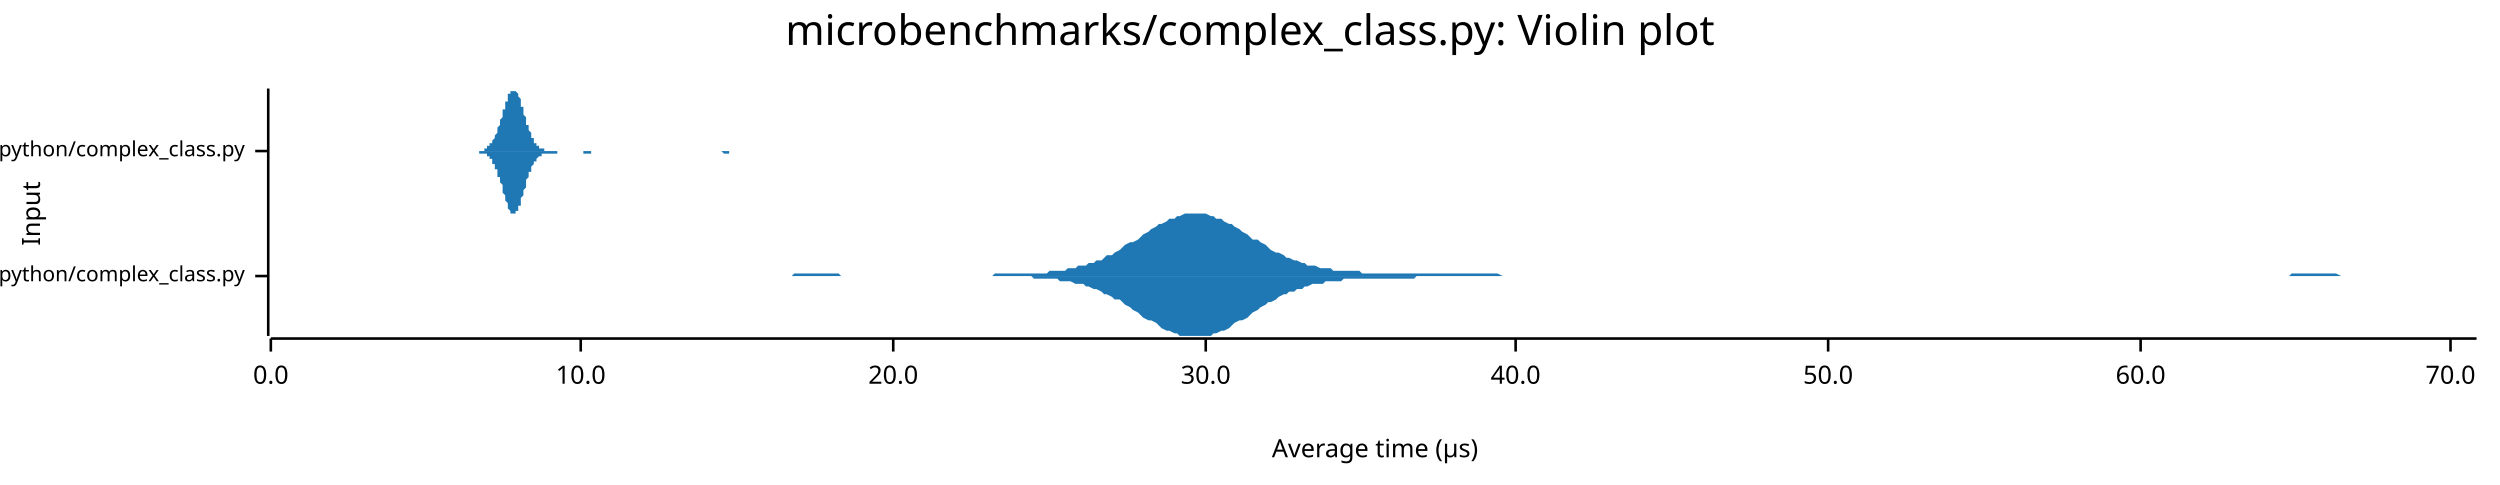
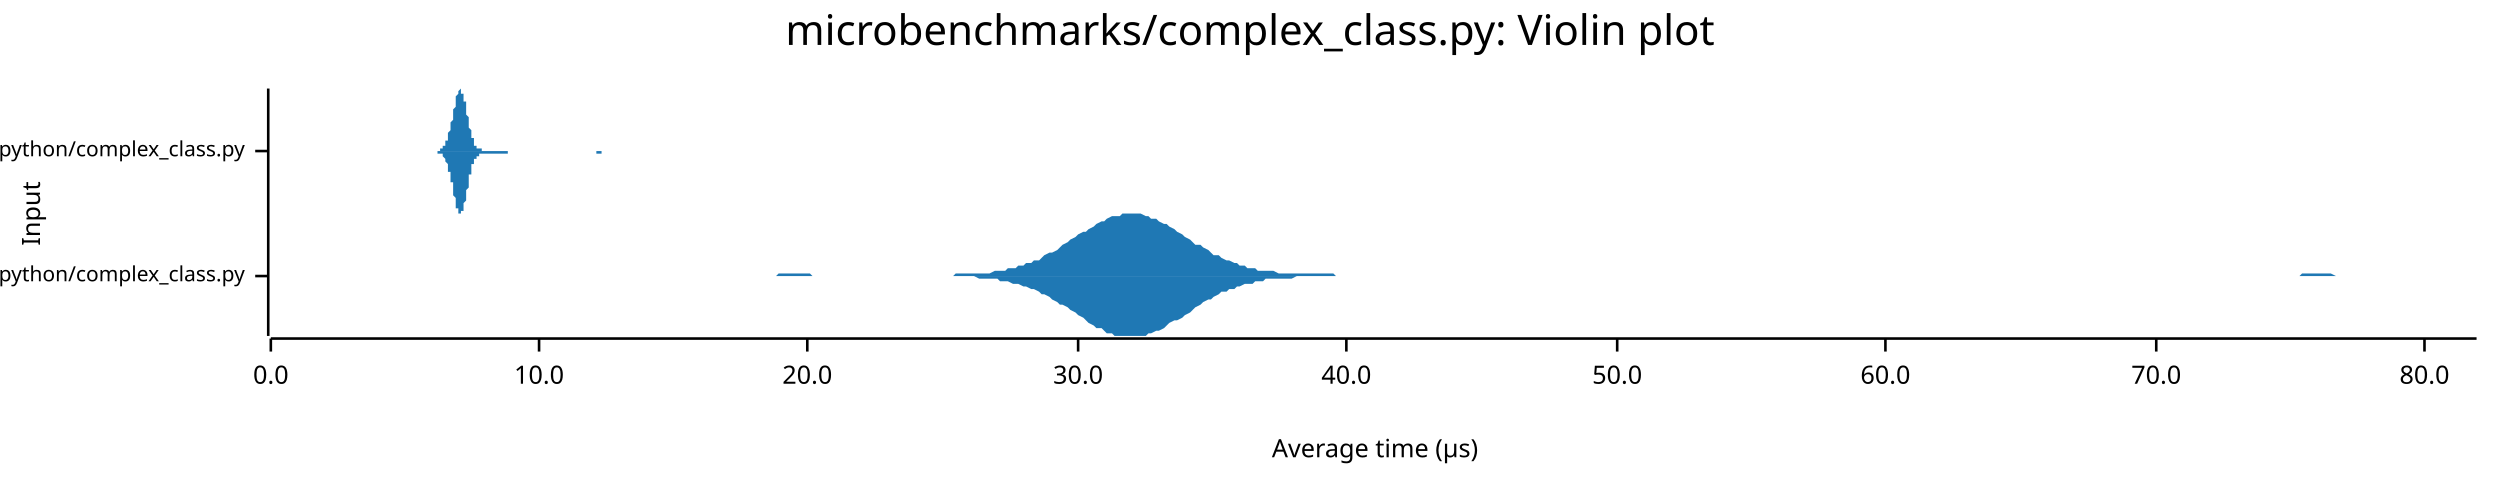
<svg xmlns="http://www.w3.org/2000/svg" width="960" height="186" viewBox="0 0 960 186">
  <text x="480" y="5" dy="0.76em" text-anchor="middle" font-family="sans-serif" font-size="16.129" opacity="1" fill="#000000">
microbenchmarks/complex_class.py: Violin plot
</text>
  <text x="8" y="82" dy="0.76em" text-anchor="middle" font-family="sans-serif" font-size="9.677" opacity="1" fill="#000000" transform="rotate(270, 8, 82)">
Input
</text>
  <text x="528" y="178" dy="-0.5ex" text-anchor="middle" font-family="sans-serif" font-size="9.677" opacity="1" fill="#000000">
Average time (µs)
</text>
  <polyline fill="none" opacity="1" stroke="#000000" stroke-width="1" points="103,34 103,129 " />
  <text x="94" y="106" dy="0.5ex" text-anchor="end" font-family="sans-serif" font-size="8.065" opacity="1" fill="#000000">
microbenchmarks/rustpython/complex_class.py
</text>
  <polyline fill="none" opacity="1" stroke="#000000" stroke-width="1" points="98,106 103,106 " />
  <text x="94" y="58" dy="0.5ex" text-anchor="end" font-family="sans-serif" font-size="8.065" opacity="1" fill="#000000">
microbenchmarks/cpython/complex_class.py
</text>
  <polyline fill="none" opacity="1" stroke="#000000" stroke-width="1" points="98,58 103,58 " />
  <polyline fill="none" opacity="1" stroke="#000000" stroke-width="1" points="104,130 951,130 " />
  <text x="104" y="140" dy="0.76em" text-anchor="middle" font-family="sans-serif" font-size="9.677" opacity="1" fill="#000000">
0.0
</text>
  <polyline fill="none" opacity="1" stroke="#000000" stroke-width="1" points="104,130 104,135 " />
-   <text x="223" y="140" dy="0.76em" text-anchor="middle" font-family="sans-serif" font-size="9.677" opacity="1" fill="#000000">
+   <text x="207" y="140" dy="0.76em" text-anchor="middle" font-family="sans-serif" font-size="9.677" opacity="1" fill="#000000">
10.0
</text>
-   <polyline fill="none" opacity="1" stroke="#000000" stroke-width="1" points="223,130 223,135 " />
-   <text x="343" y="140" dy="0.76em" text-anchor="middle" font-family="sans-serif" font-size="9.677" opacity="1" fill="#000000">
+   <polyline fill="none" opacity="1" stroke="#000000" stroke-width="1" points="207,130 207,135 " />
+   <text x="310" y="140" dy="0.76em" text-anchor="middle" font-family="sans-serif" font-size="9.677" opacity="1" fill="#000000">
20.0
</text>
-   <polyline fill="none" opacity="1" stroke="#000000" stroke-width="1" points="343,130 343,135 " />
-   <text x="463" y="140" dy="0.76em" text-anchor="middle" font-family="sans-serif" font-size="9.677" opacity="1" fill="#000000">
+   <polyline fill="none" opacity="1" stroke="#000000" stroke-width="1" points="310,130 310,135 " />
+   <text x="414" y="140" dy="0.76em" text-anchor="middle" font-family="sans-serif" font-size="9.677" opacity="1" fill="#000000">
30.0
</text>
-   <polyline fill="none" opacity="1" stroke="#000000" stroke-width="1" points="463,130 463,135 " />
-   <text x="582" y="140" dy="0.76em" text-anchor="middle" font-family="sans-serif" font-size="9.677" opacity="1" fill="#000000">
+   <polyline fill="none" opacity="1" stroke="#000000" stroke-width="1" points="414,130 414,135 " />
+   <text x="517" y="140" dy="0.76em" text-anchor="middle" font-family="sans-serif" font-size="9.677" opacity="1" fill="#000000">
40.0
</text>
-   <polyline fill="none" opacity="1" stroke="#000000" stroke-width="1" points="582,130 582,135 " />
-   <text x="702" y="140" dy="0.76em" text-anchor="middle" font-family="sans-serif" font-size="9.677" opacity="1" fill="#000000">
+   <polyline fill="none" opacity="1" stroke="#000000" stroke-width="1" points="517,130 517,135 " />
+   <text x="621" y="140" dy="0.76em" text-anchor="middle" font-family="sans-serif" font-size="9.677" opacity="1" fill="#000000">
50.0
</text>
-   <polyline fill="none" opacity="1" stroke="#000000" stroke-width="1" points="702,130 702,135 " />
-   <text x="822" y="140" dy="0.76em" text-anchor="middle" font-family="sans-serif" font-size="9.677" opacity="1" fill="#000000">
+   <polyline fill="none" opacity="1" stroke="#000000" stroke-width="1" points="621,130 621,135 " />
+   <text x="724" y="140" dy="0.76em" text-anchor="middle" font-family="sans-serif" font-size="9.677" opacity="1" fill="#000000">
60.0
</text>
-   <polyline fill="none" opacity="1" stroke="#000000" stroke-width="1" points="822,130 822,135 " />
-   <text x="941" y="140" dy="0.76em" text-anchor="middle" font-family="sans-serif" font-size="9.677" opacity="1" fill="#000000">
+   <polyline fill="none" opacity="1" stroke="#000000" stroke-width="1" points="724,130 724,135 " />
+   <text x="828" y="140" dy="0.76em" text-anchor="middle" font-family="sans-serif" font-size="9.677" opacity="1" fill="#000000">
70.0
</text>
-   <polyline fill="none" opacity="1" stroke="#000000" stroke-width="1" points="941,130 941,135 " />
-   <polygon opacity="1" fill="#1F78B4" points="252,106 253,106 255,106 256,106 257,106 259,106 260,106 262,106 263,106 264,106 266,106 267,106 269,106 270,106 271,106 273,106 274,106 276,106 277,106 278,106 280,106 281,106 283,106 284,106 285,106 287,106 288,106 290,106 291,106 292,106 294,106 295,106 297,106 298,106 299,106 301,106 302,106 304,106 305,105 306,105 308,105 309,105 311,105 312,105 313,105 315,105 316,105 318,105 319,105 320,105 322,105 323,106 325,106 326,106 327,106 329,106 330,106 332,106 333,106 334,106 336,106 337,106 339,106 340,106 341,106 343,106 344,106 346,106 347,106 348,106 350,106 351,106 353,106 354,106 355,106 357,106 358,106 360,106 361,106 362,106 364,106 365,106 367,106 368,106 369,106 371,106 372,106 374,106 375,106 376,106 378,106 379,106 381,106 382,105 383,105 385,105 386,105 388,105 389,105 390,105 392,105 393,105 395,105 396,105 397,105 399,105 400,105 402,105 403,104 404,104 406,104 407,104 409,104 410,103 411,103 413,103 414,102 416,102 417,102 418,101 420,101 421,100 423,100 424,99 425,98 427,98 428,97 430,96 431,95 432,94 434,93 435,93 437,92 438,91 439,90 441,89 442,88 444,87 445,86 446,86 448,85 449,84 451,84 452,83 453,83 455,82 456,82 458,82 459,82 460,82 462,82 463,82 465,83 466,83 467,84 469,84 470,85 472,86 473,86 474,87 476,88 477,89 479,90 480,91 481,92 483,92 484,93 486,94 487,95 488,96 490,97 491,97 493,98 494,99 495,99 497,100 498,100 500,101 501,101 502,102 504,102 505,102 507,103 508,103 509,103 511,103 512,104 514,104 515,104 516,104 518,104 519,104 521,104 522,104 523,105 525,105 526,105 528,105 529,105 530,105 532,105 533,105 535,105 536,105 537,105 539,105 540,105 542,105 543,105 544,105 546,105 547,105 549,105 550,105 551,105 553,105 554,105 556,105 557,105 558,105 560,105 561,105 563,105 564,105 565,105 567,105 568,105 570,105 571,105 572,105 574,105 575,105 577,106 578,106 579,106 581,106 582,106 584,106 585,106 586,106 588,106 589,106 591,106 592,106 593,106 595,106 596,106 598,106 599,106 600,106 602,106 603,106 605,106 606,106 607,106 609,106 610,106 612,106 613,106 614,106 616,106 617,106 619,106 620,106 621,106 623,106 624,106 626,106 627,106 628,106 630,106 631,106 633,106 634,106 635,106 637,106 638,106 640,106 641,106 642,106 644,106 645,106 647,106 648,106 649,106 651,106 652,106 654,106 655,106 656,106 658,106 659,106 661,106 662,106 663,106 665,106 666,106 668,106 669,106 670,106 672,106 673,106 675,106 676,106 677,106 679,106 680,106 682,106 683,106 684,106 686,106 687,106 689,106 690,106 691,106 693,106 694,106 696,106 697,106 698,106 700,106 701,106 703,106 704,106 705,106 707,106 708,106 710,106 711,106 712,106 714,106 715,106 717,106 718,106 719,106 721,106 722,106 724,106 725,106 726,106 728,106 729,106 731,106 732,106 733,106 735,106 736,106 738,106 739,106 740,106 742,106 743,106 745,106 746,106 747,106 749,106 750,106 752,106 753,106 754,106 756,106 757,106 759,106 760,106 761,106 763,106 764,106 766,106 767,106 768,106 770,106 771,106 773,106 774,106 775,106 777,106 778,106 780,106 781,106 782,106 784,106 785,106 787,106 788,106 789,106 791,106 792,106 794,106 795,106 796,106 798,106 799,106 801,106 802,106 803,106 805,106 806,106 808,106 809,106 810,106 812,106 813,106 815,106 816,106 817,106 819,106 820,106 822,106 823,106 824,106 826,106 827,106 829,106 830,106 831,106 833,106 834,106 836,106 837,106 838,106 840,106 841,106 843,106 844,106 845,106 847,106 848,106 850,106 851,106 852,106 854,106 855,106 857,106 858,106 859,106 861,106 862,106 864,106 865,106 866,106 868,106 869,106 871,106 872,106 873,106 875,106 876,106 878,106 879,106 880,105 882,105 883,105 885,105 886,105 887,105 889,105 890,105 892,105 893,105 894,105 896,105 897,105 899,106 900,106 901,106 903,106 904,106 906,106 907,106 908,106 910,106 911,106 913,106 914,106 915,106 917,106 918,106 920,106 921,106 922,106 924,106 925,106 927,106 928,106 929,106 931,106 932,106 934,106 935,106 936,106 938,106 939,106 941,106 942,106 943,106 945,106 946,106 948,106 949,106 951,106 951,106 252,106 " />
-   <polygon opacity="1" fill="#1F78B4" points="252,106 253,106 255,106 256,106 257,106 259,106 260,106 262,106 263,106 264,106 266,106 267,106 269,106 270,106 271,106 273,106 274,106 276,106 277,106 278,106 280,106 281,106 283,106 284,106 285,106 287,106 288,106 290,106 291,106 292,106 294,106 295,106 297,106 298,106 299,106 301,106 302,106 304,106 305,106 306,106 308,106 309,106 311,106 312,106 313,106 315,106 316,106 318,106 319,106 320,106 322,106 323,106 325,106 326,106 327,106 329,106 330,106 332,106 333,106 334,106 336,106 337,106 339,106 340,106 341,106 343,106 344,106 346,106 347,106 348,106 350,106 351,106 353,106 354,106 355,106 357,106 358,106 360,106 361,106 362,106 364,106 365,106 367,106 368,106 369,106 371,106 372,106 374,106 375,106 376,106 378,106 379,106 381,106 382,106 383,106 385,106 386,106 388,106 389,106 390,106 392,106 393,106 395,106 396,106 397,107 399,107 400,107 402,107 403,107 404,107 406,107 407,108 409,108 410,108 411,108 413,109 414,109 416,109 417,110 418,110 420,111 421,111 423,112 424,113 425,113 427,114 428,115 430,115 431,116 432,117 434,118 435,119 437,120 438,121 439,122 441,123 442,123 444,124 445,125 446,126 448,127 449,127 451,128 452,128 453,129 455,129 456,129 458,129 459,129 460,129 462,129 463,129 465,129 466,128 467,128 469,127 470,127 472,126 473,125 474,124 476,123 477,123 479,122 480,121 481,120 483,119 484,118 486,117 487,116 488,116 490,115 491,114 493,113 494,113 495,112 497,112 498,111 500,111 501,110 502,110 504,109 505,109 507,109 508,109 509,108 511,108 512,108 514,108 515,108 516,107 518,107 519,107 521,107 522,107 523,107 525,107 526,107 528,107 529,107 530,107 532,107 533,107 535,107 536,107 537,107 539,107 540,107 542,107 543,107 544,106 546,106 547,106 549,106 550,106 551,106 553,106 554,106 556,106 557,106 558,106 560,106 561,106 563,106 564,106 565,106 567,106 568,106 570,106 571,106 572,106 574,106 575,106 577,106 578,106 579,106 581,106 582,106 584,106 585,106 586,106 588,106 589,106 591,106 592,106 593,106 595,106 596,106 598,106 599,106 600,106 602,106 603,106 605,106 606,106 607,106 609,106 610,106 612,106 613,106 614,106 616,106 617,106 619,106 620,106 621,106 623,106 624,106 626,106 627,106 628,106 630,106 631,106 633,106 634,106 635,106 637,106 638,106 640,106 641,106 642,106 644,106 645,106 647,106 648,106 649,106 651,106 652,106 654,106 655,106 656,106 658,106 659,106 661,106 662,106 663,106 665,106 666,106 668,106 669,106 670,106 672,106 673,106 675,106 676,106 677,106 679,106 680,106 682,106 683,106 684,106 686,106 687,106 689,106 690,106 691,106 693,106 694,106 696,106 697,106 698,106 700,106 701,106 703,106 704,106 705,106 707,106 708,106 710,106 711,106 712,106 714,106 715,106 717,106 718,106 719,106 721,106 722,106 724,106 725,106 726,106 728,106 729,106 731,106 732,106 733,106 735,106 736,106 738,106 739,106 740,106 742,106 743,106 745,106 746,106 747,106 749,106 750,106 752,106 753,106 754,106 756,106 757,106 759,106 760,106 761,106 763,106 764,106 766,106 767,106 768,106 770,106 771,106 773,106 774,106 775,106 777,106 778,106 780,106 781,106 782,106 784,106 785,106 787,106 788,106 789,106 791,106 792,106 794,106 795,106 796,106 798,106 799,106 801,106 802,106 803,106 805,106 806,106 808,106 809,106 810,106 812,106 813,106 815,106 816,106 817,106 819,106 820,106 822,106 823,106 824,106 826,106 827,106 829,106 830,106 831,106 833,106 834,106 836,106 837,106 838,106 840,106 841,106 843,106 844,106 845,106 847,106 848,106 850,106 851,106 852,106 854,106 855,106 857,106 858,106 859,106 861,106 862,106 864,106 865,106 866,106 868,106 869,106 871,106 872,106 873,106 875,106 876,106 878,106 879,106 880,106 882,106 883,106 885,106 886,106 887,106 889,106 890,106 892,106 893,106 894,106 896,106 897,106 899,106 900,106 901,106 903,106 904,106 906,106 907,106 908,106 910,106 911,106 913,106 914,106 915,106 917,106 918,106 920,106 921,106 922,106 924,106 925,106 927,106 928,106 929,106 931,106 932,106 934,106 935,106 936,106 938,106 939,106 941,106 942,106 943,106 945,106 946,106 948,106 949,106 951,106 951,106 252,106 " />
-   <polygon opacity="1" fill="#1F78B4" points="179,58 179,58 179,58 180,58 180,58 180,58 180,58 181,58 181,58 181,58 181,58 181,58 182,58 182,58 182,58 182,58 183,58 183,58 183,58 183,58 183,58 184,58 184,58 184,58 184,58 185,58 185,58 185,58 185,58 185,58 186,58 186,57 186,57 186,57 187,57 187,57 187,57 187,57 187,56 188,56 188,56 188,56 188,55 189,55 189,55 189,54 189,54 189,54 190,53 190,53 190,52 190,52 191,51 191,51 191,50 191,50 191,49 192,48 192,48 192,47 192,46 193,45 193,45 193,44 193,43 193,42 194,42 194,41 194,40 194,39 195,39 195,38 195,38 195,37 195,36 196,36 196,36 196,35 196,35 197,35 197,35 197,35 197,34 197,35 198,35 198,35 198,35 198,35 199,36 199,36 199,37 199,37 200,38 200,39 200,39 200,40 200,41 201,41 201,42 201,43 201,44 202,45 202,45 202,46 202,47 202,48 203,48 203,49 203,50 203,50 204,51 204,51 204,52 204,52 204,53 205,53 205,54 205,54 205,55 206,55 206,55 206,55 206,56 206,56 207,56 207,56 207,57 207,57 208,57 208,57 208,57 208,57 208,57 209,57 209,57 209,58 209,58 210,58 210,58 210,58 210,58 210,58 211,58 211,58 211,58 211,58 212,58 212,58 212,58 212,58 212,58 213,58 213,58 213,58 213,58 214,58 214,58 214,58 214,58 214,58 215,58 215,58 215,58 215,58 216,58 216,58 216,58 216,58 216,58 217,58 217,58 217,58 217,58 218,58 218,58 218,58 218,58 218,58 219,58 219,58 219,58 219,58 220,58 220,58 220,58 220,58 220,58 221,58 221,58 221,58 221,58 222,58 222,58 222,58 222,58 222,58 223,58 223,58 223,58 223,58 224,58 224,58 224,58 224,58 224,58 225,58 225,58 225,58 225,58 226,58 226,58 226,58 226,58 226,58 227,58 227,58 227,58 227,58 228,58 228,58 228,58 228,58 228,58 229,58 229,58 229,58 229,58 230,58 230,58 230,58 230,58 230,58 231,58 231,58 231,58 231,58 232,58 232,58 232,58 232,58 232,58 233,58 233,58 233,58 233,58 234,58 234,58 234,58 234,58 234,58 235,58 235,58 235,58 235,58 236,58 236,58 236,58 236,58 237,58 237,58 237,58 237,58 237,58 238,58 238,58 238,58 238,58 239,58 239,58 239,58 239,58 239,58 240,58 240,58 240,58 240,58 241,58 241,58 241,58 241,58 241,58 242,58 242,58 242,58 242,58 243,58 243,58 243,58 243,58 243,58 244,58 244,58 244,58 244,58 245,58 245,58 245,58 245,58 245,58 246,58 246,58 246,58 246,58 247,58 247,58 247,58 247,58 247,58 248,58 248,58 248,58 248,58 249,58 249,58 249,58 249,58 249,58 250,58 250,58 250,58 250,58 251,58 251,58 251,58 251,58 251,58 252,58 252,58 252,58 252,58 253,58 253,58 253,58 253,58 253,58 254,58 254,58 254,58 254,58 255,58 255,58 255,58 255,58 255,58 256,58 256,58 256,58 256,58 257,58 257,58 257,58 257,58 257,58 258,58 258,58 258,58 258,58 259,58 259,58 259,58 259,58 259,58 260,58 260,58 260,58 260,58 261,58 261,58 261,58 261,58 261,58 262,58 262,58 262,58 262,58 263,58 263,58 263,58 263,58 263,58 264,58 264,58 264,58 264,58 265,58 265,58 265,58 265,58 265,58 266,58 266,58 266,58 266,58 267,58 267,58 267,58 267,58 267,58 268,58 268,58 268,58 268,58 269,58 269,58 269,58 269,58 269,58 270,58 270,58 270,58 270,58 271,58 271,58 271,58 271,58 271,58 272,58 272,58 272,58 272,58 273,58 273,58 273,58 273,58 274,58 274,58 274,58 274,58 274,58 275,58 275,58 275,58 275,58 276,58 276,58 276,58 276,58 276,58 277,58 277,58 277,58 277,58 278,58 278,58 278,58 278,58 278,58 279,58 279,58 279,58 279,58 280,58 280,58 280,58 280,58 280,58 281,58 281,58 281,58 281,58 282,58 282,58 282,58 282,58 282,58 283,58 283,58 283,58 283,58 284,58 284,58 284,58 284,58 284,58 285,58 285,58 285,58 285,58 286,58 286,58 286,58 286,58 286,58 287,58 287,58 287,58 287,58 288,58 288,58 288,58 288,58 288,58 289,58 289,58 289,58 289,58 290,58 290,58 290,58 290,58 290,58 179,58 " />
-   <polygon opacity="1" fill="#1F78B4" points="179,58 179,58 179,58 180,58 180,58 180,58 180,58 181,58 181,58 181,58 181,58 181,58 182,58 182,58 182,58 182,58 183,58 183,58 183,58 183,58 183,58 184,58 184,59 184,59 184,59 185,59 185,59 185,59 185,59 185,59 186,59 186,59 186,59 186,59 187,59 187,60 187,60 187,60 187,60 188,60 188,61 188,61 188,61 189,61 189,62 189,62 189,62 189,63 190,63 190,64 190,64 190,65 191,65 191,66 191,66 191,67 191,68 192,68 192,69 192,70 192,70 193,71 193,72 193,73 193,73 193,74 194,75 194,76 194,76 194,77 195,78 195,78 195,79 195,80 195,80 196,81 196,81 196,81 196,82 197,82 197,82 197,82 197,82 197,82 198,82 198,82 198,81 198,81 199,81 199,80 199,80 199,79 200,79 200,78 200,77 200,77 200,76 201,75 201,74 201,73 201,73 202,72 202,71 202,70 202,70 202,69 203,68 203,68 203,67 203,66 204,66 204,65 204,65 204,64 204,64 205,63 205,63 205,62 205,62 206,62 206,61 206,61 206,61 206,61 207,60 207,60 207,60 207,60 208,60 208,60 208,59 208,59 208,59 209,59 209,59 209,59 209,59 210,59 210,59 210,59 210,59 210,59 211,59 211,59 211,59 211,59 212,59 212,59 212,59 212,59 212,59 213,59 213,59 213,59 213,59 214,59 214,59 214,58 214,58 214,58 215,58 215,58 215,58 215,58 216,58 216,58 216,58 216,58 216,58 217,58 217,58 217,58 217,58 218,58 218,58 218,58 218,58 218,58 219,58 219,58 219,58 219,58 220,58 220,58 220,58 220,58 220,58 221,58 221,58 221,58 221,58 222,58 222,58 222,58 222,58 222,58 223,58 223,58 223,58 223,58 224,58 224,58 224,59 224,59 224,59 225,59 225,59 225,59 225,59 226,59 226,59 226,59 226,59 226,59 227,59 227,59 227,58 227,58 228,58 228,58 228,58 228,58 228,58 229,58 229,58 229,58 229,58 230,58 230,58 230,58 230,58 230,58 231,58 231,58 231,58 231,58 232,58 232,58 232,58 232,58 232,58 233,58 233,58 233,58 233,58 234,58 234,58 234,58 234,58 234,58 235,58 235,58 235,58 235,58 236,58 236,58 236,58 236,58 237,58 237,58 237,58 237,58 237,58 238,58 238,58 238,58 238,58 239,58 239,58 239,58 239,58 239,58 240,58 240,58 240,58 240,58 241,58 241,58 241,58 241,58 241,58 242,58 242,58 242,58 242,58 243,58 243,58 243,58 243,58 243,58 244,58 244,58 244,58 244,58 245,58 245,58 245,58 245,58 245,58 246,58 246,58 246,58 246,58 247,58 247,58 247,58 247,58 247,58 248,58 248,58 248,58 248,58 249,58 249,58 249,58 249,58 249,58 250,58 250,58 250,58 250,58 251,58 251,58 251,58 251,58 251,58 252,58 252,58 252,58 252,58 253,58 253,58 253,58 253,58 253,58 254,58 254,58 254,58 254,58 255,58 255,58 255,58 255,58 255,58 256,58 256,58 256,58 256,58 257,58 257,58 257,58 257,58 257,58 258,58 258,58 258,58 258,58 259,58 259,58 259,58 259,58 259,58 260,58 260,58 260,58 260,58 261,58 261,58 261,58 261,58 261,58 262,58 262,58 262,58 262,58 263,58 263,58 263,58 263,58 263,58 264,58 264,58 264,58 264,58 265,58 265,58 265,58 265,58 265,58 266,58 266,58 266,58 266,58 267,58 267,58 267,58 267,58 267,58 268,58 268,58 268,58 268,58 269,58 269,58 269,58 269,58 269,58 270,58 270,58 270,58 270,58 271,58 271,58 271,58 271,58 271,58 272,58 272,58 272,58 272,58 273,58 273,58 273,58 273,58 274,58 274,58 274,58 274,58 274,58 275,58 275,58 275,58 275,58 276,58 276,58 276,58 276,58 276,58 277,58 277,58 277,58 277,58 278,59 278,59 278,59 278,59 278,59 279,59 279,59 279,59 279,59 280,59 280,59 280,59 280,59 280,58 281,58 281,58 281,58 281,58 282,58 282,58 282,58 282,58 282,58 283,58 283,58 283,58 283,58 284,58 284,58 284,58 284,58 284,58 285,58 285,58 285,58 285,58 286,58 286,58 286,58 286,58 286,58 287,58 287,58 287,58 287,58 288,58 288,58 288,58 288,58 288,58 289,58 289,58 289,58 289,58 290,58 290,58 290,58 290,58 290,58 179,58 " />
+   <polyline fill="none" opacity="1" stroke="#000000" stroke-width="1" points="828,130 828,135 " />
+   <text x="931" y="140" dy="0.76em" text-anchor="middle" font-family="sans-serif" font-size="9.677" opacity="1" fill="#000000">
+ 80.0
+ </text>
+   <polyline fill="none" opacity="1" stroke="#000000" stroke-width="1" points="931,130 931,135 " />
+   <polygon opacity="1" fill="#1F78B4" points="244,106 246,106 247,106 249,106 250,106 251,106 253,106 254,106 256,106 257,106 258,106 260,106 261,106 263,106 264,106 266,106 267,106 268,106 270,106 271,106 273,106 274,106 275,106 277,106 278,106 280,106 281,106 282,106 284,106 285,106 287,106 288,106 290,106 291,106 292,106 294,106 295,106 297,106 298,106 299,105 301,105 302,105 304,105 305,105 307,105 308,105 309,105 311,105 312,106 314,106 315,106 316,106 318,106 319,106 321,106 322,106 324,106 325,106 326,106 328,106 329,106 331,106 332,106 333,106 335,106 336,106 338,106 339,106 341,106 342,106 343,106 345,106 346,106 348,106 349,106 350,106 352,106 353,106 355,106 356,106 357,106 359,106 360,106 362,106 363,106 365,106 366,106 367,105 369,105 370,105 372,105 373,105 374,105 376,105 377,105 379,105 380,105 382,104 383,104 384,104 386,104 387,103 389,103 390,103 391,102 393,102 394,101 396,101 397,100 399,100 400,99 401,98 403,97 404,97 406,96 407,95 408,94 410,93 411,92 413,91 414,90 416,89 417,89 418,88 420,87 421,86 423,85 424,85 425,84 427,83 428,83 430,83 431,82 433,82 434,82 435,82 437,82 438,82 440,83 441,83 442,84 444,84 445,85 447,86 448,86 449,87 451,88 452,89 454,90 455,91 457,92 458,93 459,94 461,94 462,95 464,96 465,97 466,98 468,98 469,99 471,100 472,100 474,101 475,101 476,102 478,102 479,103 481,103 482,103 483,104 485,104 486,104 488,104 489,104 491,105 492,105 493,105 495,105 496,105 498,105 499,105 500,105 502,105 503,105 505,105 506,105 508,105 509,105 510,105 512,105 513,106 515,106 516,106 517,106 519,106 520,106 522,106 523,106 524,106 526,106 527,106 529,106 530,106 532,106 533,106 534,106 536,106 537,106 539,106 540,106 541,106 543,106 544,106 546,106 547,106 549,106 550,106 551,106 553,106 554,106 556,106 557,106 558,106 560,106 561,106 563,106 564,106 566,106 567,106 568,106 570,106 571,106 573,106 574,106 575,106 577,106 578,106 580,106 581,106 583,106 584,106 585,106 587,106 588,106 590,106 591,106 592,106 594,106 595,106 597,106 598,106 600,106 601,106 602,106 604,106 605,106 607,106 608,106 609,106 611,106 612,106 614,106 615,106 616,106 618,106 619,106 621,106 622,106 624,106 625,106 626,106 628,106 629,106 631,106 632,106 633,106 635,106 636,106 638,106 639,106 641,106 642,106 643,106 645,106 646,106 648,106 649,106 650,106 652,106 653,106 655,106 656,106 658,106 659,106 660,106 662,106 663,106 665,106 666,106 667,106 669,106 670,106 672,106 673,106 675,106 676,106 677,106 679,106 680,106 682,106 683,106 684,106 686,106 687,106 689,106 690,106 692,106 693,106 694,106 696,106 697,106 699,106 700,106 701,106 703,106 704,106 706,106 707,106 708,106 710,106 711,106 713,106 714,106 716,106 717,106 718,106 720,106 721,106 723,106 724,106 725,106 727,106 728,106 730,106 731,106 733,106 734,106 735,106 737,106 738,106 740,106 741,106 742,106 744,106 745,106 747,106 748,106 750,106 751,106 752,106 754,106 755,106 757,106 758,106 759,106 761,106 762,106 764,106 765,106 767,106 768,106 769,106 771,106 772,106 774,106 775,106 776,106 778,106 779,106 781,106 782,106 783,106 785,106 786,106 788,106 789,106 791,106 792,106 793,106 795,106 796,106 798,106 799,106 800,106 802,106 803,106 805,106 806,106 808,106 809,106 810,106 812,106 813,106 815,106 816,106 817,106 819,106 820,106 822,106 823,106 825,106 826,106 827,106 829,106 830,106 832,106 833,106 834,106 836,106 837,106 839,106 840,106 842,106 843,106 844,106 846,106 847,106 849,106 850,106 851,106 853,106 854,106 856,106 857,106 859,106 860,106 861,106 863,106 864,106 866,106 867,106 868,106 870,106 871,106 873,106 874,106 875,106 877,106 878,106 880,106 881,106 883,106 884,105 885,105 887,105 888,105 890,105 891,105 892,105 894,105 895,105 897,106 898,106 900,106 901,106 902,106 904,106 905,106 907,106 908,106 909,106 911,106 912,106 914,106 915,106 917,106 918,106 919,106 921,106 922,106 924,106 925,106 926,106 928,106 929,106 931,106 932,106 934,106 935,106 936,106 938,106 939,106 941,106 942,106 943,106 945,106 946,106 948,106 949,106 951,106 951,106 244,106 " />
+   <polygon opacity="1" fill="#1F78B4" points="244,106 246,106 247,106 249,106 250,106 251,106 253,106 254,106 256,106 257,106 258,106 260,106 261,106 263,106 264,106 266,106 267,106 268,106 270,106 271,106 273,106 274,106 275,106 277,106 278,106 280,106 281,106 282,106 284,106 285,106 287,106 288,106 290,106 291,106 292,106 294,106 295,106 297,106 298,106 299,106 301,106 302,106 304,106 305,106 307,106 308,106 309,106 311,106 312,106 314,106 315,106 316,106 318,106 319,106 321,106 322,106 324,106 325,106 326,106 328,106 329,106 331,106 332,106 333,106 335,106 336,106 338,106 339,106 341,106 342,106 343,106 345,106 346,106 348,106 349,106 350,106 352,106 353,106 355,106 356,106 357,106 359,106 360,106 362,106 363,106 365,106 366,106 367,106 369,106 370,106 372,106 373,106 374,106 376,107 377,107 379,107 380,107 382,107 383,107 384,108 386,108 387,108 389,109 390,109 391,109 393,110 394,110 396,111 397,111 399,112 400,113 401,113 403,114 404,115 406,116 407,117 408,117 410,118 411,119 413,120 414,121 416,122 417,123 418,124 420,125 421,126 423,126 424,127 425,128 427,128 428,129 430,129 431,129 433,129 434,129 435,129 437,129 438,129 440,129 441,128 442,128 444,127 445,127 447,126 448,125 449,124 451,123 452,123 454,122 455,121 457,120 458,119 459,118 461,117 462,116 464,115 465,115 466,114 468,113 469,112 471,112 472,111 474,111 475,110 476,110 478,109 479,109 481,109 482,108 483,108 485,108 486,107 488,107 489,107 491,107 492,107 493,107 495,107 496,107 498,106 499,106 500,106 502,106 503,106 505,106 506,106 508,106 509,106 510,106 512,106 513,106 515,106 516,106 517,106 519,106 520,106 522,106 523,106 524,106 526,106 527,106 529,106 530,106 532,106 533,106 534,106 536,106 537,106 539,106 540,106 541,106 543,106 544,106 546,106 547,106 549,106 550,106 551,106 553,106 554,106 556,106 557,106 558,106 560,106 561,106 563,106 564,106 566,106 567,106 568,106 570,106 571,106 573,106 574,106 575,106 577,106 578,106 580,106 581,106 583,106 584,106 585,106 587,106 588,106 590,106 591,106 592,106 594,106 595,106 597,106 598,106 600,106 601,106 602,106 604,106 605,106 607,106 608,106 609,106 611,106 612,106 614,106 615,106 616,106 618,106 619,106 621,106 622,106 624,106 625,106 626,106 628,106 629,106 631,106 632,106 633,106 635,106 636,106 638,106 639,106 641,106 642,106 643,106 645,106 646,106 648,106 649,106 650,106 652,106 653,106 655,106 656,106 658,106 659,106 660,106 662,106 663,106 665,106 666,106 667,106 669,106 670,106 672,106 673,106 675,106 676,106 677,106 679,106 680,106 682,106 683,106 684,106 686,106 687,106 689,106 690,106 692,106 693,106 694,106 696,106 697,106 699,106 700,106 701,106 703,106 704,106 706,106 707,106 708,106 710,106 711,106 713,106 714,106 716,106 717,106 718,106 720,106 721,106 723,106 724,106 725,106 727,106 728,106 730,106 731,106 733,106 734,106 735,106 737,106 738,106 740,106 741,106 742,106 744,106 745,106 747,106 748,106 750,106 751,106 752,106 754,106 755,106 757,106 758,106 759,106 761,106 762,106 764,106 765,106 767,106 768,106 769,106 771,106 772,106 774,106 775,106 776,106 778,106 779,106 781,106 782,106 783,106 785,106 786,106 788,106 789,106 791,106 792,106 793,106 795,106 796,106 798,106 799,106 800,106 802,106 803,106 805,106 806,106 808,106 809,106 810,106 812,106 813,106 815,106 816,106 817,106 819,106 820,106 822,106 823,106 825,106 826,106 827,106 829,106 830,106 832,106 833,106 834,106 836,106 837,106 839,106 840,106 842,106 843,106 844,106 846,106 847,106 849,106 850,106 851,106 853,106 854,106 856,106 857,106 859,106 860,106 861,106 863,106 864,106 866,106 867,106 868,106 870,106 871,106 873,106 874,106 875,106 877,106 878,106 880,106 881,106 883,106 884,106 885,106 887,106 888,106 890,106 891,106 892,106 894,106 895,106 897,106 898,106 900,106 901,106 902,106 904,106 905,106 907,106 908,106 909,106 911,106 912,106 914,106 915,106 917,106 918,106 919,106 921,106 922,106 924,106 925,106 926,106 928,106 929,106 931,106 932,106 934,106 935,106 936,106 938,106 939,106 941,106 942,106 943,106 945,106 946,106 948,106 949,106 951,106 951,106 244,106 " />
+   <polygon opacity="1" fill="#1F78B4" points="164,58 164,58 164,58 164,58 164,58 165,58 165,58 165,58 165,58 165,58 165,58 165,58 166,58 166,58 166,58 166,58 166,58 166,58 166,58 167,58 167,58 167,58 167,58 167,58 167,58 168,58 168,58 168,58 168,58 168,58 168,58 168,58 169,58 169,58 169,58 169,57 169,57 169,57 169,57 170,57 170,57 170,57 170,57 170,57 170,56 170,56 171,56 171,56 171,55 171,55 171,55 171,54 171,54 172,54 172,53 172,53 172,52 172,52 172,51 172,51 173,50 173,50 173,49 173,48 173,48 173,47 174,46 174,45 174,45 174,44 174,43 174,42 174,42 175,41 175,40 175,39 175,39 175,38 175,37 175,37 176,36 176,36 176,36 176,35 176,35 176,35 176,35 177,34 177,35 177,35 177,35 177,35 177,35 177,36 178,36 178,36 178,37 178,38 178,38 178,39 179,39 179,40 179,41 179,42 179,42 179,43 179,44 180,45 180,46 180,46 180,47 180,48 180,48 180,49 181,50 181,50 181,51 181,52 181,52 181,53 181,53 182,53 182,54 182,54 182,55 182,55 182,55 182,56 183,56 183,56 183,56 183,56 183,57 183,57 184,57 184,57 184,57 184,57 184,57 184,57 184,57 185,57 185,57 185,58 185,58 185,58 185,58 185,58 186,58 186,58 186,58 186,58 186,58 186,58 186,58 187,58 187,58 187,58 187,58 187,58 187,58 187,58 188,58 188,58 188,58 188,58 188,58 188,58 188,58 189,58 189,58 189,58 189,58 189,58 189,58 190,58 190,58 190,58 190,58 190,58 190,58 190,58 191,58 191,58 191,58 191,58 191,58 191,58 191,58 192,58 192,58 192,58 192,58 192,58 192,58 192,58 193,58 193,58 193,58 193,58 193,58 193,58 193,58 194,58 194,58 194,58 194,58 194,58 194,58 195,58 195,58 195,58 195,58 195,58 195,58 195,58 196,58 196,58 196,58 196,58 196,58 196,58 196,58 197,58 197,58 197,58 197,58 197,58 197,58 197,58 198,58 198,58 198,58 198,58 198,58 198,58 198,58 199,58 199,58 199,58 199,58 199,58 199,58 200,58 200,58 200,58 200,58 200,58 200,58 200,58 201,58 201,58 201,58 201,58 201,58 201,58 201,58 202,58 202,58 202,58 202,58 202,58 202,58 202,58 203,58 203,58 203,58 203,58 203,58 203,58 203,58 204,58 204,58 204,58 204,58 204,58 204,58 204,58 205,58 205,58 205,58 205,58 205,58 205,58 206,58 206,58 206,58 206,58 206,58 206,58 206,58 207,58 207,58 207,58 207,58 207,58 207,58 207,58 208,58 208,58 208,58 208,58 208,58 208,58 208,58 209,58 209,58 209,58 209,58 209,58 209,58 209,58 210,58 210,58 210,58 210,58 210,58 210,58 211,58 211,58 211,58 211,58 211,58 211,58 211,58 212,58 212,58 212,58 212,58 212,58 212,58 212,58 213,58 213,58 213,58 213,58 213,58 213,58 213,58 214,58 214,58 214,58 214,58 214,58 214,58 214,58 215,58 215,58 215,58 215,58 215,58 215,58 216,58 216,58 216,58 216,58 216,58 216,58 216,58 217,58 217,58 217,58 217,58 217,58 217,58 217,58 218,58 218,58 218,58 218,58 218,58 218,58 218,58 219,58 219,58 219,58 219,58 219,58 219,58 219,58 220,58 220,58 220,58 220,58 220,58 220,58 220,58 221,58 221,58 221,58 221,58 221,58 221,58 222,58 222,58 222,58 222,58 222,58 222,58 222,58 223,58 223,58 223,58 223,58 223,58 223,58 223,58 224,58 224,58 224,58 224,58 224,58 224,58 224,58 225,58 225,58 225,58 225,58 225,58 225,58 225,58 226,58 226,58 226,58 226,58 226,58 226,58 227,58 227,58 227,58 227,58 227,58 227,58 227,58 228,58 228,58 228,58 228,58 228,58 228,58 228,58 229,58 229,58 229,58 229,58 229,58 229,58 229,58 230,58 230,58 230,58 230,58 230,58 230,58 230,58 231,58 231,58 231,58 231,58 231,58 231,58 232,58 232,58 232,58 232,58 232,58 232,58 232,58 233,58 233,58 233,58 233,58 233,58 233,58 233,58 234,58 234,58 234,58 234,58 234,58 234,58 234,58 235,58 235,58 235,58 235,58 235,58 235,58 235,58 236,58 236,58 236,58 236,58 236,58 236,58 236,58 237,58 237,58 237,58 237,58 237,58 164,58 " />
+   <polygon opacity="1" fill="#1F78B4" points="164,58 164,58 164,58 164,58 164,58 165,58 165,58 165,58 165,58 165,58 165,58 165,58 166,58 166,58 166,58 166,58 166,58 166,58 166,58 167,58 167,58 167,58 167,58 167,58 167,58 168,58 168,59 168,59 168,59 168,59 168,59 168,59 169,59 169,59 169,59 169,59 169,59 169,59 169,59 170,59 170,60 170,60 170,60 170,60 170,60 170,60 171,61 171,61 171,61 171,61 171,62 171,62 171,62 172,63 172,63 172,64 172,64 172,65 172,65 172,66 173,66 173,67 173,68 173,68 173,69 173,70 174,70 174,71 174,72 174,73 174,73 174,74 174,75 175,76 175,76 175,77 175,78 175,78 175,79 175,80 176,80 176,81 176,81 176,81 176,82 176,82 176,82 177,82 177,82 177,82 177,82 177,82 177,81 177,81 178,81 178,80 178,80 178,79 178,78 178,78 179,77 179,76 179,76 179,75 179,74 179,73 179,73 180,72 180,71 180,70 180,70 180,69 180,68 180,67 181,67 181,66 181,66 181,65 181,64 181,64 181,63 182,63 182,63 182,62 182,62 182,62 182,61 182,61 183,61 183,60 183,60 183,60 183,60 183,60 184,60 184,60 184,59 184,59 184,59 184,59 184,59 185,59 185,59 185,59 185,59 185,59 185,59 185,59 186,59 186,59 186,59 186,59 186,59 186,59 186,59 187,59 187,59 187,59 187,59 187,59 187,59 187,59 188,59 188,59 188,59 188,59 188,59 188,59 188,59 189,59 189,59 189,59 189,59 189,59 189,59 190,59 190,59 190,59 190,59 190,59 190,59 190,59 191,59 191,59 191,59 191,59 191,59 191,59 191,59 192,59 192,59 192,59 192,59 192,59 192,59 192,59 193,59 193,59 193,59 193,59 193,59 193,59 193,59 194,59 194,59 194,59 194,59 194,59 194,59 195,59 195,59 195,59 195,59 195,59 195,59 195,58 196,58 196,58 196,58 196,58 196,58 196,58 196,58 197,58 197,58 197,58 197,58 197,58 197,58 197,58 198,58 198,58 198,58 198,58 198,58 198,58 198,58 199,58 199,58 199,58 199,58 199,58 199,58 200,58 200,58 200,58 200,58 200,58 200,58 200,58 201,58 201,58 201,58 201,58 201,58 201,58 201,58 202,58 202,58 202,58 202,58 202,58 202,58 202,58 203,58 203,58 203,58 203,58 203,58 203,58 203,58 204,58 204,58 204,58 204,58 204,58 204,58 204,58 205,58 205,58 205,58 205,58 205,58 205,58 206,58 206,58 206,58 206,58 206,58 206,58 206,58 207,58 207,58 207,58 207,58 207,58 207,58 207,58 208,58 208,58 208,58 208,58 208,58 208,58 208,58 209,58 209,58 209,58 209,58 209,58 209,58 209,58 210,58 210,58 210,58 210,58 210,58 210,58 211,58 211,58 211,58 211,58 211,58 211,58 211,58 212,58 212,58 212,58 212,58 212,58 212,58 212,58 213,58 213,58 213,58 213,58 213,58 213,58 213,58 214,58 214,58 214,58 214,58 214,58 214,58 214,58 215,58 215,58 215,58 215,58 215,58 215,58 216,58 216,58 216,58 216,58 216,58 216,58 216,58 217,58 217,58 217,58 217,58 217,58 217,58 217,58 218,58 218,58 218,58 218,58 218,58 218,58 218,58 219,58 219,58 219,58 219,58 219,58 219,58 219,58 220,58 220,58 220,58 220,58 220,58 220,58 220,58 221,58 221,58 221,58 221,58 221,58 221,58 222,58 222,58 222,58 222,58 222,58 222,58 222,58 223,58 223,58 223,58 223,58 223,58 223,58 223,58 224,58 224,58 224,58 224,58 224,58 224,58 224,58 225,58 225,58 225,58 225,58 225,58 225,58 225,58 226,58 226,58 226,58 226,58 226,58 226,58 227,58 227,58 227,58 227,58 227,58 227,58 227,58 228,58 228,58 228,58 228,58 228,58 228,58 228,58 229,58 229,59 229,59 229,59 229,59 229,59 229,59 230,59 230,59 230,59 230,59 230,59 230,59 230,59 231,59 231,58 231,58 231,58 231,58 231,58 232,58 232,58 232,58 232,58 232,58 232,58 232,58 233,58 233,58 233,58 233,58 233,58 233,58 233,58 234,58 234,58 234,58 234,58 234,58 234,58 234,58 235,58 235,58 235,58 235,58 235,58 235,58 235,58 236,58 236,58 236,58 236,58 236,58 236,58 236,58 237,58 237,58 237,58 237,58 237,58 164,58 " />
</svg>
